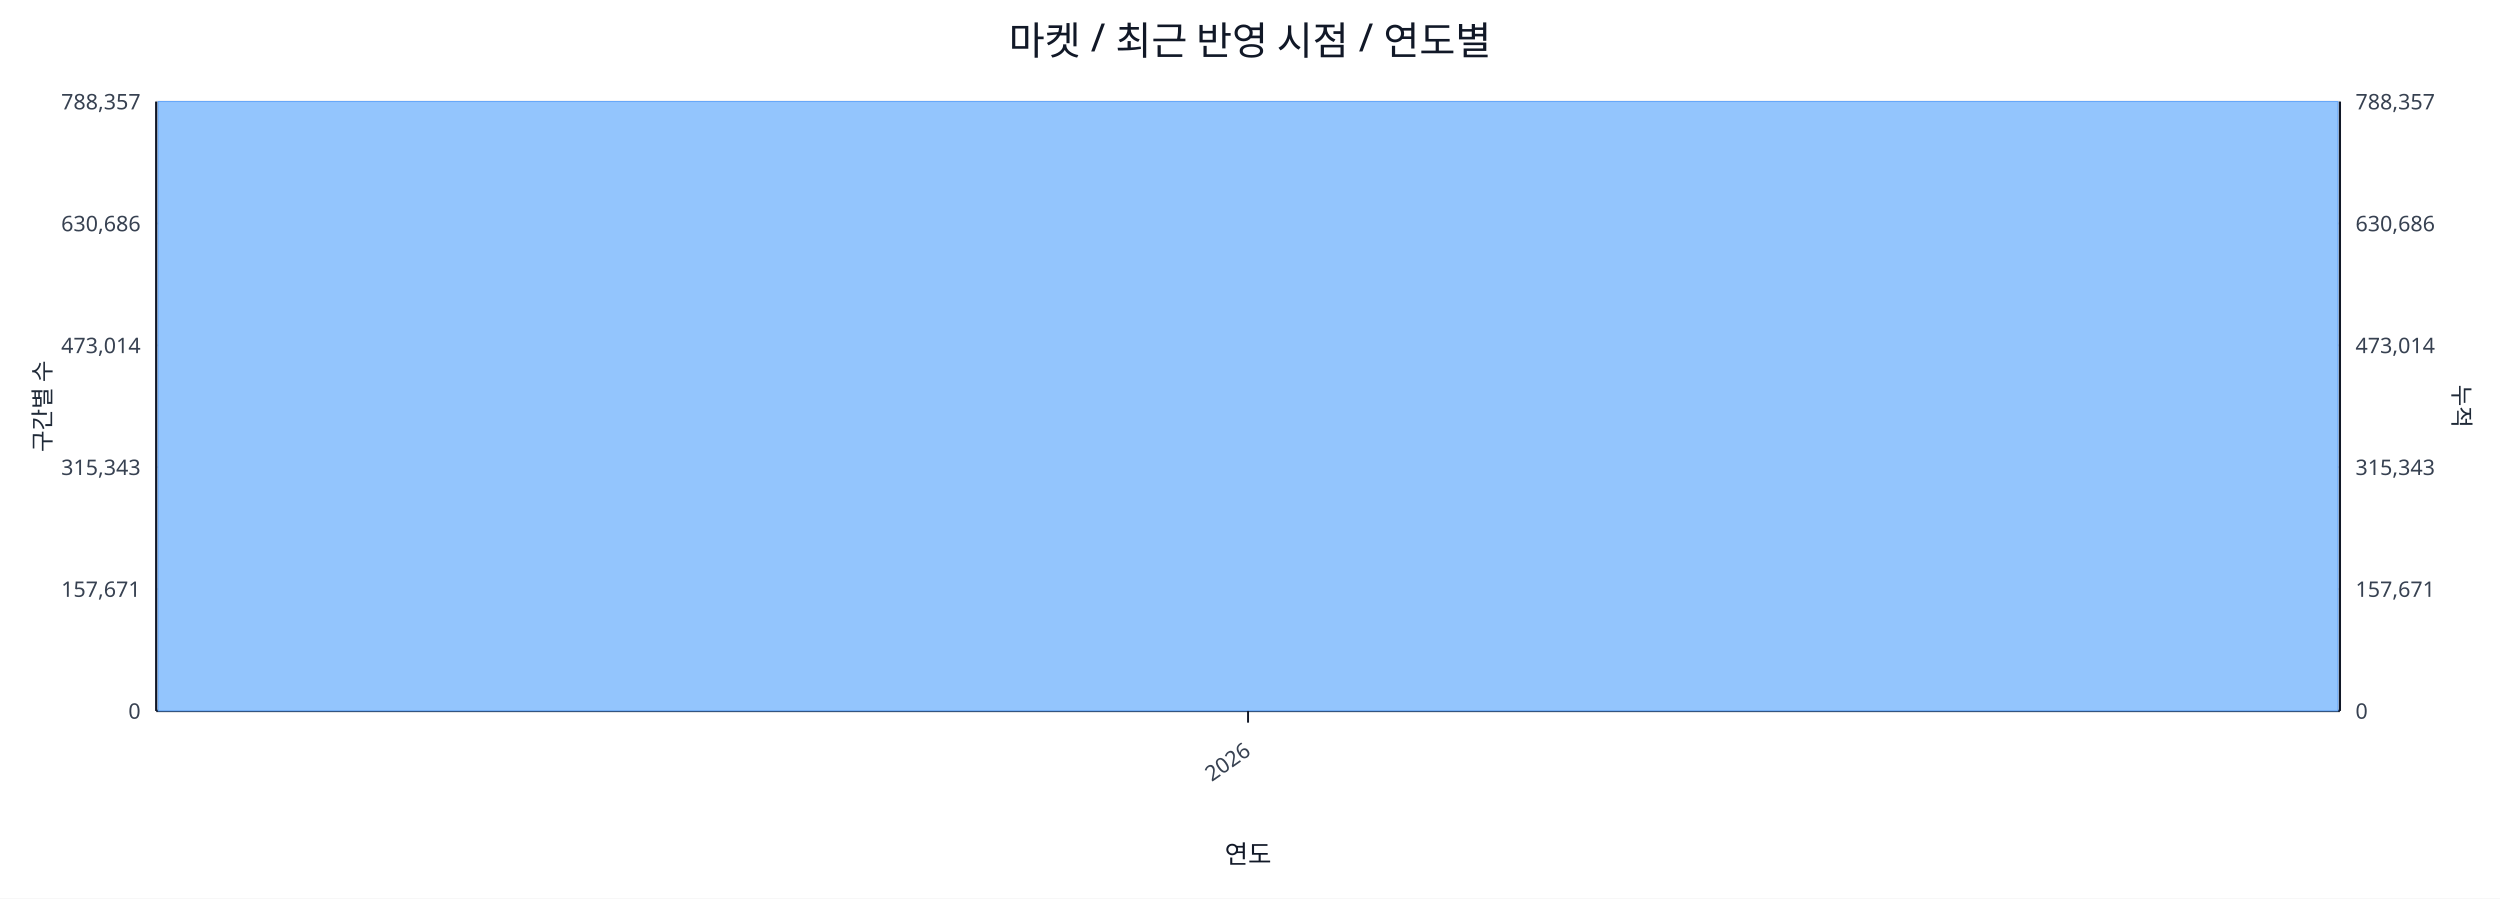
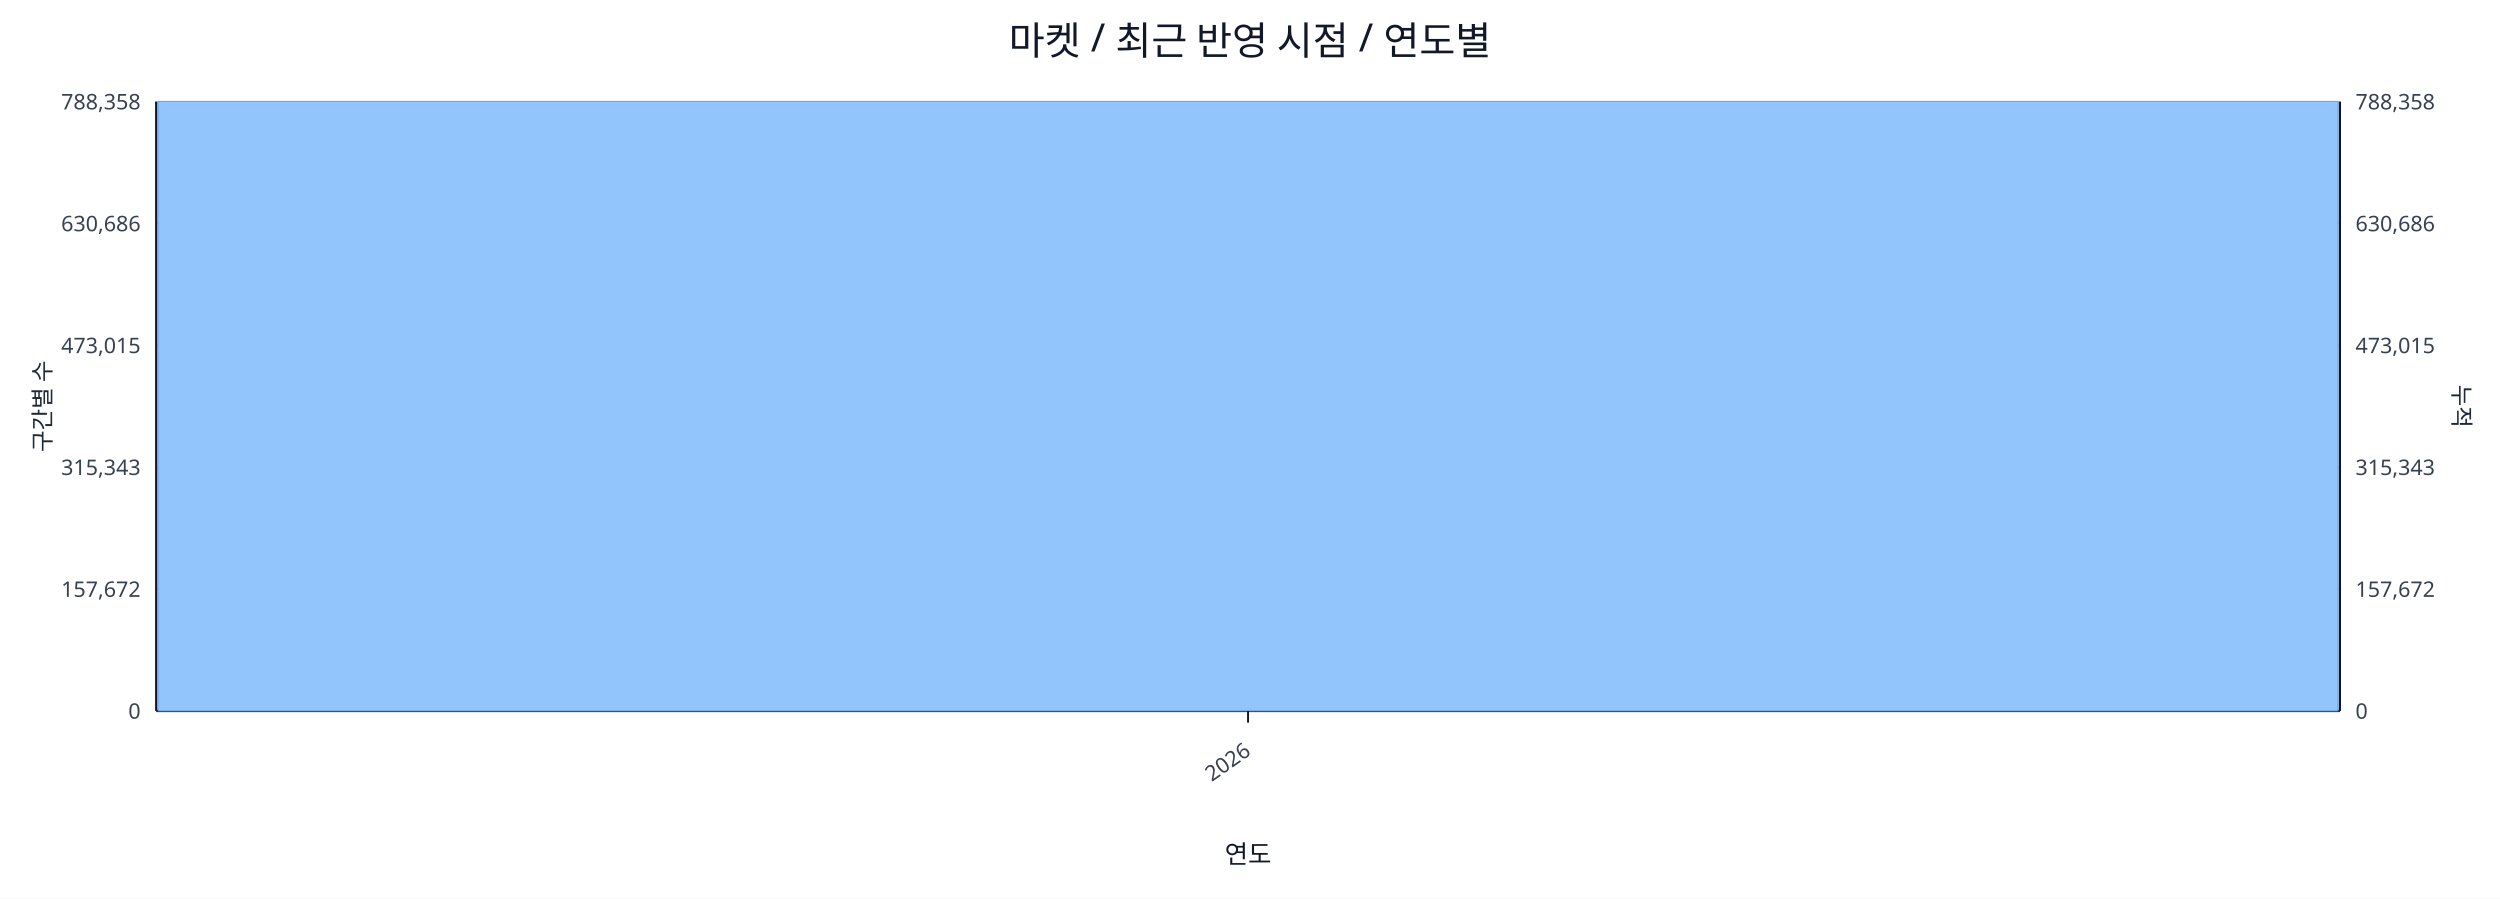
<svg xmlns="http://www.w3.org/2000/svg" width="1280" height="460" viewBox="0 0 1280 460">
  <rect x="0" y="0" width="100%" height="100%" fill="#ffffff" />
  <text x="640.0" y="28" font-size="20" text-anchor="middle" font-family="sans-serif" fill="#111827">마켓 / 최근 반영 시점 / 연도별</text>
  <line x1="80.0" y1="52.0" x2="1198.0" y2="52.0" stroke="#e5e7eb" stroke-width="1" />
-   <text x="72.0" y="56.0" font-size="11" text-anchor="end" font-family="sans-serif" fill="#374151">788,357</text>
-   <text x="1206.0" y="56.0" font-size="11" text-anchor="start" font-family="sans-serif" fill="#374151">788,357</text>
+   <text x="72.0" y="56.0" font-size="11" text-anchor="end" font-family="sans-serif" fill="#374151">788,358</text>
+   <text x="1206.0" y="56.0" font-size="11" text-anchor="start" font-family="sans-serif" fill="#374151">788,358</text>
  <line x1="80.0" y1="114.4" x2="1198.0" y2="114.4" stroke="#e5e7eb" stroke-width="1" />
  <text x="72.0" y="118.4" font-size="11" text-anchor="end" font-family="sans-serif" fill="#374151">630,686</text>
  <text x="1206.0" y="118.4" font-size="11" text-anchor="start" font-family="sans-serif" fill="#374151">630,686</text>
  <line x1="80.0" y1="176.8" x2="1198.0" y2="176.8" stroke="#e5e7eb" stroke-width="1" />
-   <text x="72.0" y="180.8" font-size="11" text-anchor="end" font-family="sans-serif" fill="#374151">473,014</text>
-   <text x="1206.0" y="180.8" font-size="11" text-anchor="start" font-family="sans-serif" fill="#374151">473,014</text>
+   <text x="72.0" y="180.8" font-size="11" text-anchor="end" font-family="sans-serif" fill="#374151">473,015</text>
+   <text x="1206.0" y="180.8" font-size="11" text-anchor="start" font-family="sans-serif" fill="#374151">473,015</text>
  <line x1="80.0" y1="239.2" x2="1198.0" y2="239.2" stroke="#e5e7eb" stroke-width="1" />
  <text x="72.0" y="243.2" font-size="11" text-anchor="end" font-family="sans-serif" fill="#374151">315,343</text>
  <text x="1206.0" y="243.2" font-size="11" text-anchor="start" font-family="sans-serif" fill="#374151">315,343</text>
  <line x1="80.0" y1="301.6" x2="1198.0" y2="301.6" stroke="#e5e7eb" stroke-width="1" />
-   <text x="72.0" y="305.6" font-size="11" text-anchor="end" font-family="sans-serif" fill="#374151">157,671</text>
-   <text x="1206.0" y="305.6" font-size="11" text-anchor="start" font-family="sans-serif" fill="#374151">157,671</text>
+   <text x="72.0" y="305.6" font-size="11" text-anchor="end" font-family="sans-serif" fill="#374151">157,672</text>
+   <text x="1206.0" y="305.6" font-size="11" text-anchor="start" font-family="sans-serif" fill="#374151">157,672</text>
  <line x1="80.0" y1="364.0" x2="1198.0" y2="364.0" stroke="#e5e7eb" stroke-width="1" />
  <text x="72.0" y="368.0" font-size="11" text-anchor="end" font-family="sans-serif" fill="#374151">0</text>
  <text x="1206.0" y="368.0" font-size="11" text-anchor="start" font-family="sans-serif" fill="#374151">0</text>
  <line x1="80.0" y1="364.0" x2="1198.0" y2="364.0" stroke="#111827" stroke-width="1.2" />
  <line x1="80.0" y1="52.0" x2="80.0" y2="364.0" stroke="#111827" stroke-width="1.2" />
  <line x1="1198.0" y1="52.0" x2="1198.0" y2="364.0" stroke="#111827" stroke-width="1.2" />
  <rect x="81.0" y="52.0" width="1116.0" height="312.0" fill="#93c5fd" stroke="#60a5fa" stroke-width="0.5" />
  <polyline fill="none" stroke="#ef4444" stroke-width="2" points="639.0,52.0" />
  <line x1="639.0" y1="364.0" x2="639.0" y2="370.0" stroke="#111827" stroke-width="1" />
  <text x="641.0" y="386.0" font-size="11" text-anchor="end" transform="rotate(-35 641.0 386.0)" font-family="sans-serif" fill="#374151">2026</text>
  <text x="26" y="208.0" font-size="12" transform="rotate(-90 26 208.0)" text-anchor="middle" font-family="sans-serif" fill="#1f2937">구간별 수</text>
  <text x="1256.0" y="208.0" font-size="12" transform="rotate(90 1256.0 208.0)" text-anchor="middle" font-family="sans-serif" fill="#1f2937">누적</text>
  <text x="639.0" y="442.0" font-size="13" text-anchor="middle" font-family="sans-serif" fill="#111827">연도</text>
</svg>
